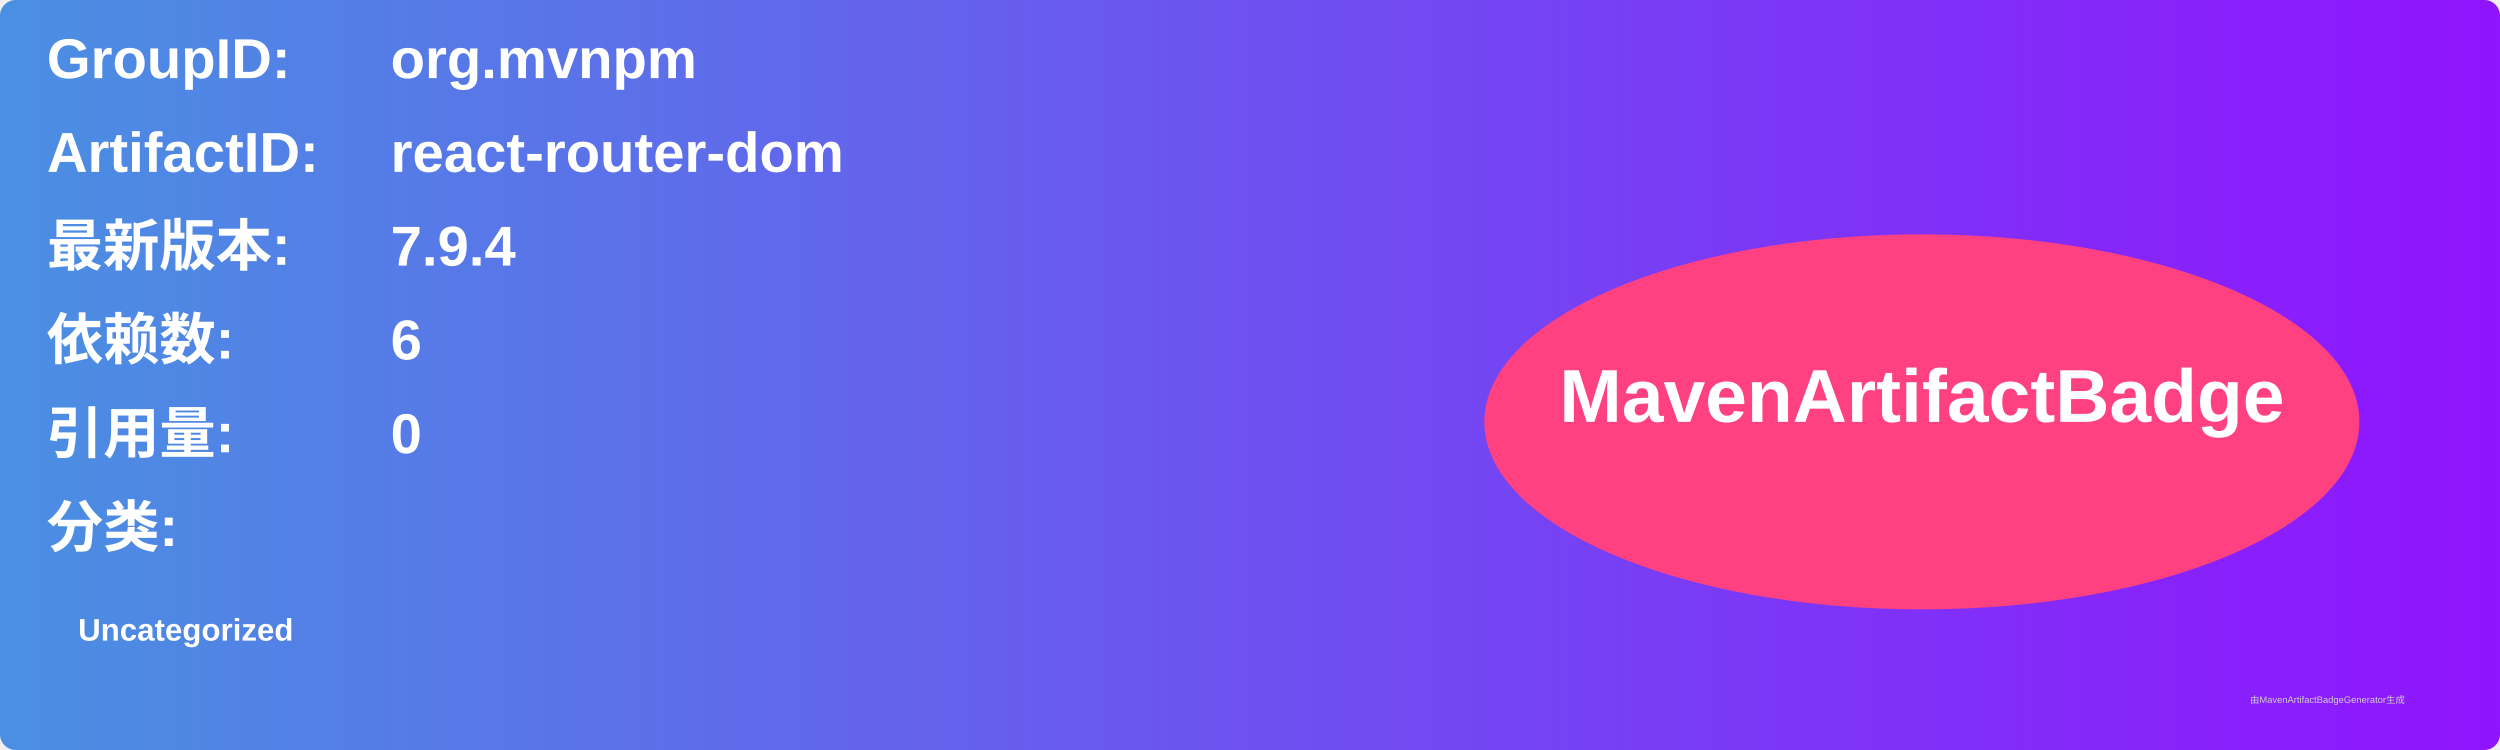
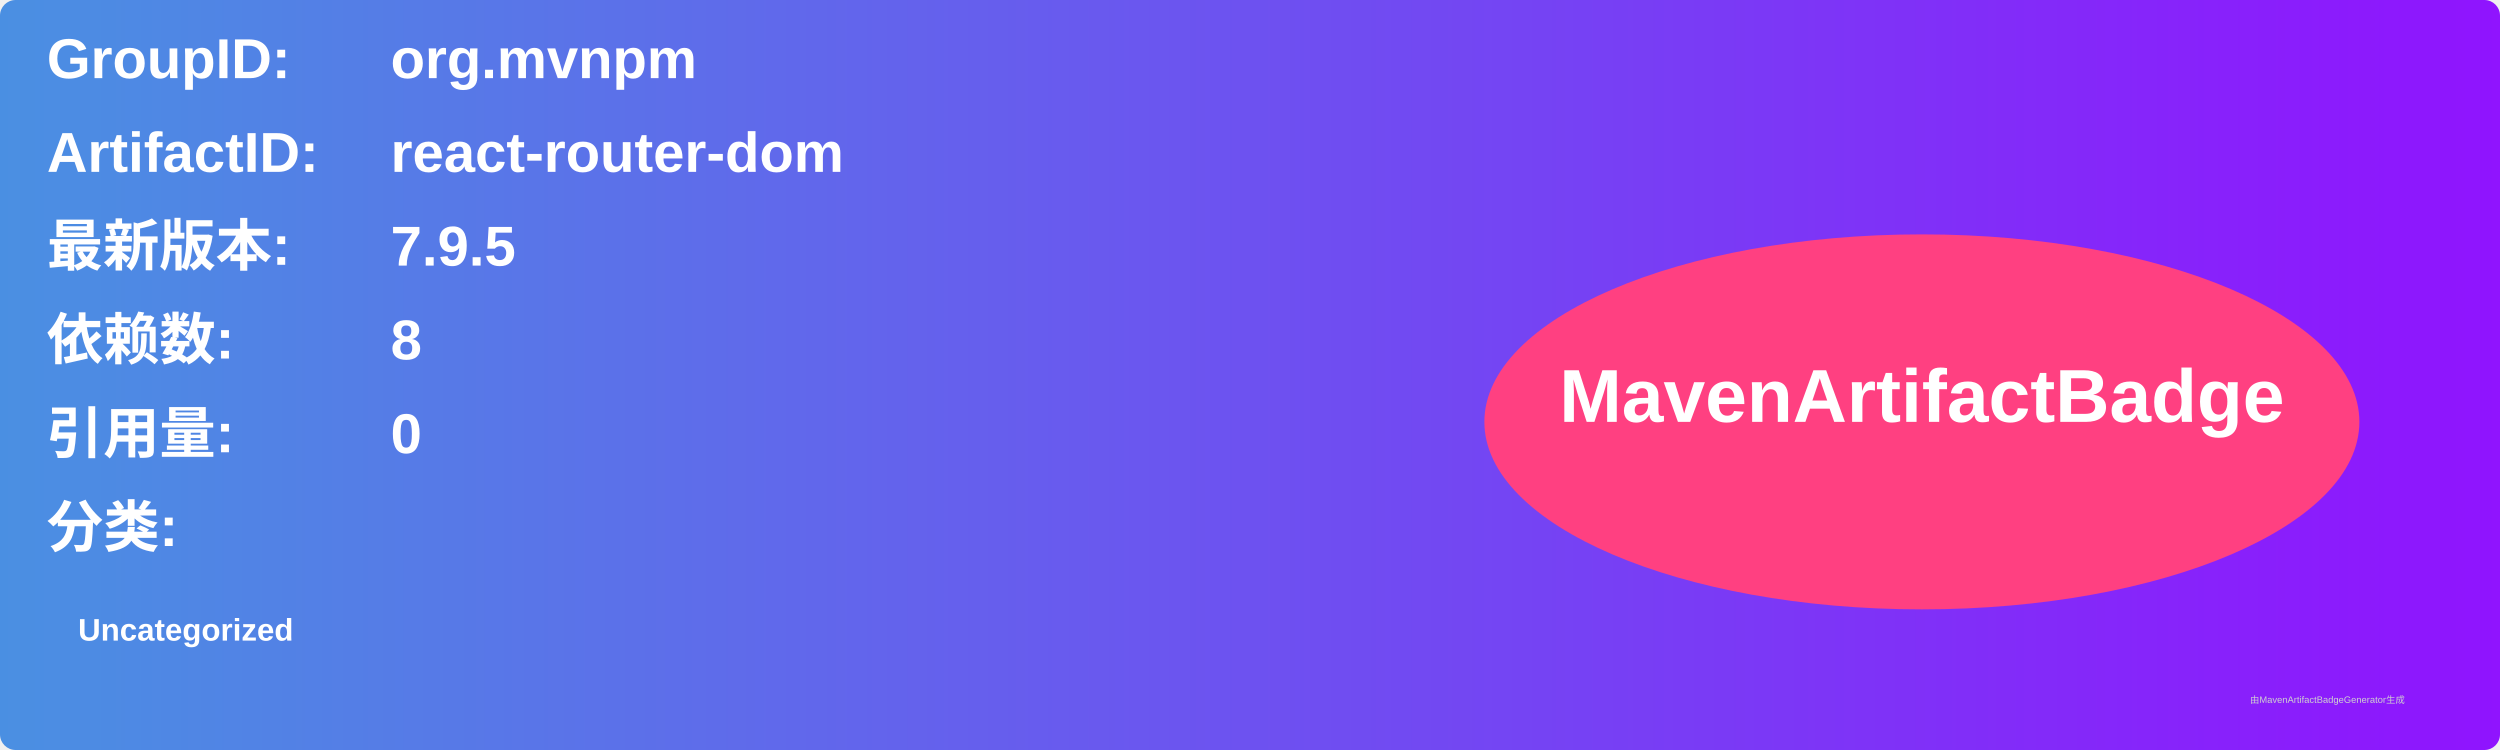
<svg xmlns="http://www.w3.org/2000/svg" width="800" height="240" viewBox="0 0 800 240">
  <linearGradient id="grad" x1="0%" y1="0%" x2="100%" y2="0%">
    <stop offset="0%" stop-color="#4a90e2" />
    <stop offset="100%" stop-color="#9013fe" />
  </linearGradient>
  <rect width="100%" height="100%" rx="5" ry="5" fill="url(#grad)" />
  <g transform="translate(15, 15)">
    <text x="0" y="10" font-family="Arial" font-size="18" fill="white" font-weight="bold" width="260">GroupID:</text>
    <text x="110" y="10" font-family="Arial" font-size="18" fill="white" font-weight="bold" width="460">org.mvnpm</text>
    <text x="0" y="40" font-family="Arial" font-size="18" fill="white" font-weight="bold" width="260">ArtifactID:</text>
    <text x="110" y="40" font-family="Arial" font-size="18" fill="white" font-weight="bold" width="460">react-router-dom</text>
    <text x="0" y="70" font-family="Arial" font-size="18" fill="white" font-weight="bold">最新版本:</text>
    <text x="110" y="70" font-family="Arial" font-size="18" fill="white" font-weight="bold">
-       <tspan font-weight="bold">7.9.4</tspan>
+       <tspan font-weight="bold">7.9.5</tspan>
    </text>
    <text x="0" y="100" font-family="Arial" font-size="18" fill="white" font-weight="bold">依赖数: </text>
    <text x="110" y="100" font-family="Arial" font-size="18" fill="white">
-       <tspan font-weight="bold">6</tspan>
+       <tspan font-weight="bold">8</tspan>
    </text>
    <text x="0" y="130" font-family="Arial" font-size="18" fill="white" font-weight="bold">引用量: </text>
    <text x="110" y="130" font-family="Arial" font-size="18" fill="white">
      <tspan font-weight="bold">0</tspan>
    </text>
    <text x="0" y="160" font-family="Arial" font-size="18" fill="white" font-weight="bold">分类:</text>
    <text x="10" y="190" font-family="Arial" font-size="10" fill="white">
      <tspan font-weight="bold">Uncategorized</tspan>
    </text>
    <ellipse cx="600" cy="120" rx="140" ry="60" fill="#ff4081" />
    <text x="600" y="120" text-anchor="middle" font-family="Arial" font-size="24" fill="white" font-weight="bold">MavenArtifactBadge</text>
  </g>
  <text x="720" y="225" font-family="Arial" font-size="3" fill="#d0d0d0">由MavenArtifactBadgeGenerator生成</text>
</svg>
